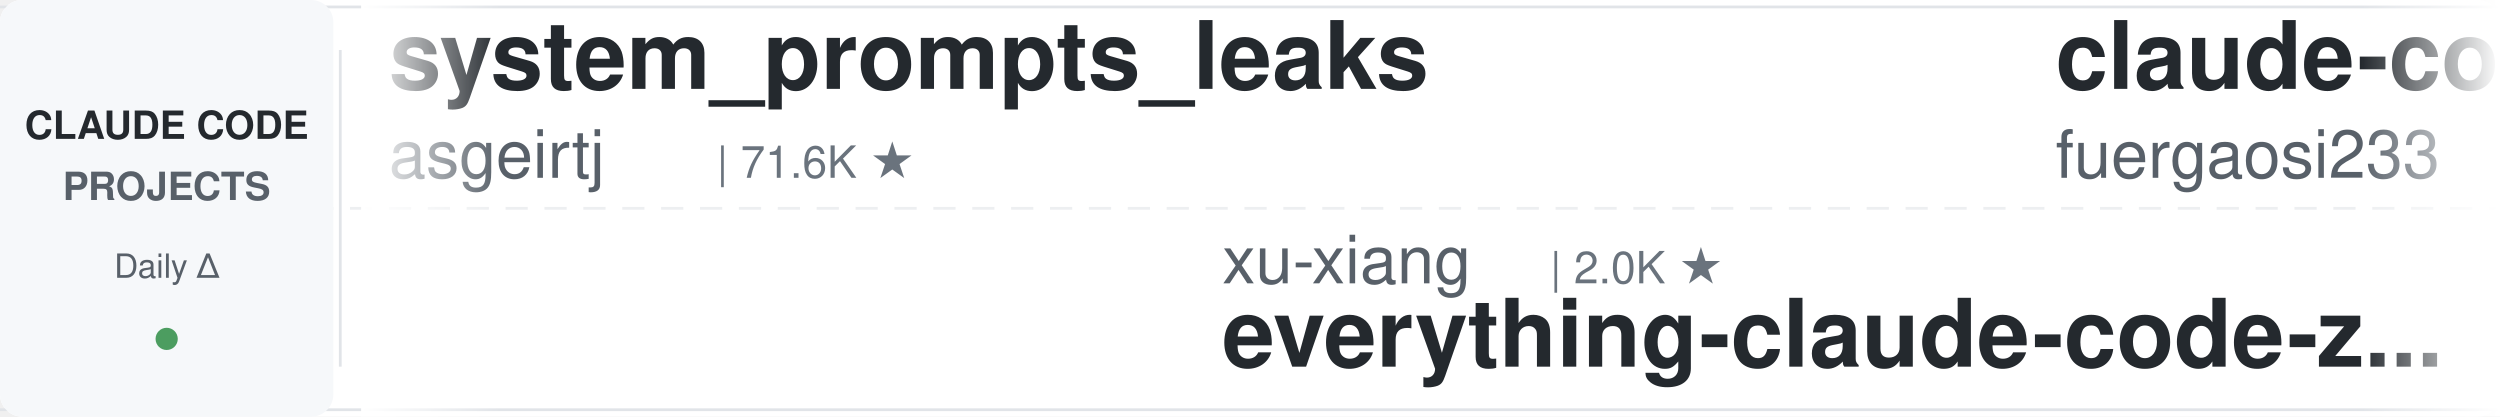
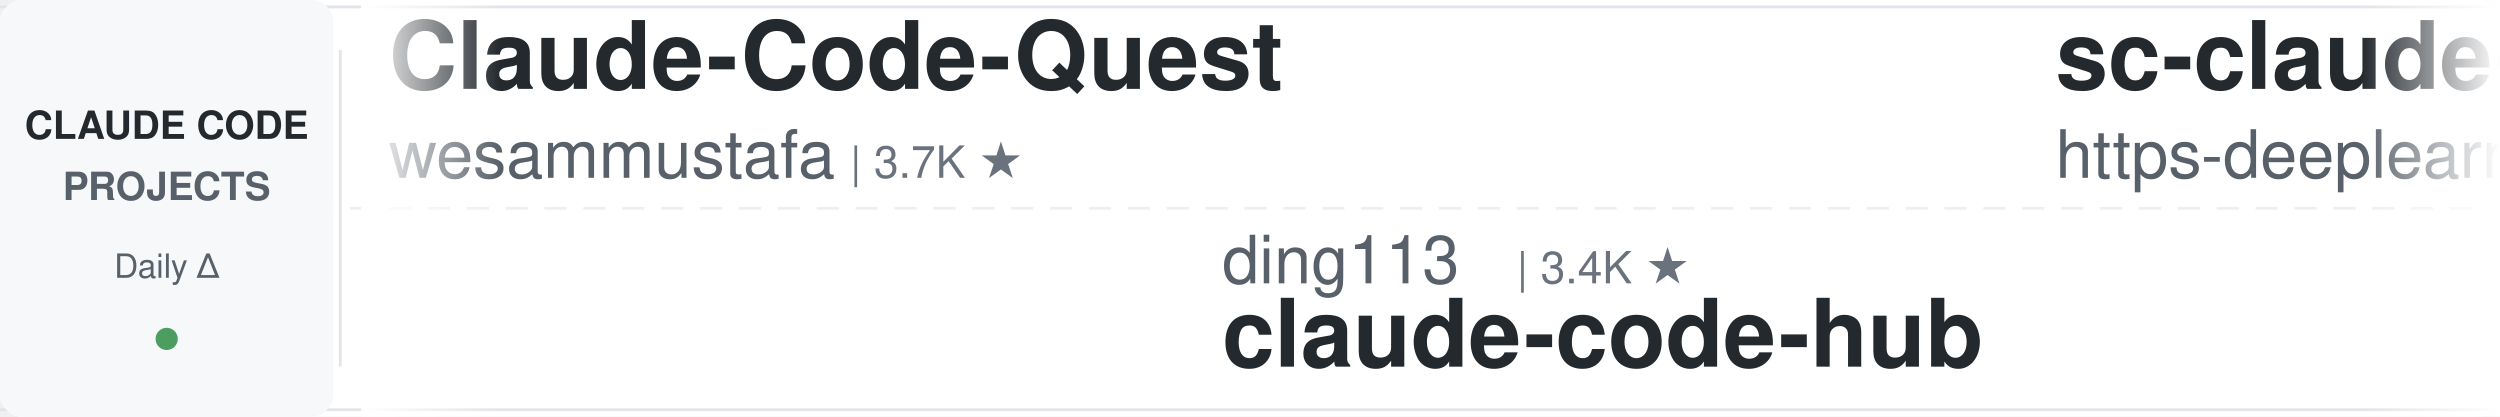
<svg xmlns="http://www.w3.org/2000/svg" width="900" height="150">
  <defs>
    <linearGradient id="leftFade" x1="0%" y1="0%" x2="100%" y2="0%">
      <stop offset="0%" style="stop-color:#ffffff;stop-opacity:1" />
      <stop offset="100%" style="stop-color:#ffffff;stop-opacity:0" />
    </linearGradient>
    <linearGradient id="rightFade" x1="0%" y1="0%" x2="100%" y2="0%">
      <stop offset="0%" style="stop-color:#ffffff;stop-opacity:0" />
      <stop offset="100%" style="stop-color:#ffffff;stop-opacity:1" />
    </linearGradient>
  </defs>
  <rect width="900" height="150" fill="#ffffff" rx="8" />
  <rect x="0" y="2" width="900" height="1" fill="#e1e4e8" />
  <rect x="0" y="147" width="900" height="1" fill="#e1e4e8" />
  <line x1="0" y1="75" x2="900" y2="75" stroke="#e1e4e8" stroke-width="1" stroke-dasharray="8 6" opacity="0.6" />
  <rect x="0" y="0" width="120" height="150" fill="#f6f8fa" rx="8" />
  <text x="60" y="50" font-family="-apple-system, BlinkMacSystemFont, 'Segoe UI', Helvetica, Arial, sans-serif" font-size="14" font-weight="600" fill="#24292e" text-anchor="middle">CLAUDE CODE</text>
  <text x="60" y="72" font-family="-apple-system, BlinkMacSystemFont, 'Segoe UI', Helvetica, Arial, sans-serif" font-size="14" font-weight="600" fill="#586069" text-anchor="middle">PROJECTS</text>
  <text x="60" y="100" font-family="-apple-system, BlinkMacSystemFont, 'Segoe UI', Helvetica, Arial, sans-serif" font-size="12" font-weight="500" fill="#586069" text-anchor="middle">Daily Δ</text>
  <circle cx="60" cy="122" r="4" fill="#22863a" opacity="0.8" />
  <rect x="122" y="18" width="1" height="114" fill="#e1e4e8" />
  <clipPath id="tickerClip">
    <rect x="130" y="0" width="770" height="150" />
  </clipPath>
  <g clip-path="url(#tickerClip)">
    <g id="tickerItems">
      <animateTransform attributeName="transform" attributeType="XML" type="translate" from="0 0" to="-3000 0" dur="54s" repeatCount="indefinite" />
      <g transform="translate(0, 0)">
-         <text x="140" y="32" font-family="-apple-system, BlinkMacSystemFont, 'Segoe UI', Helvetica, Arial, sans-serif" font-size="34" font-weight="600" fill="#24292e">system_prompts_leaks</text>
-         <text x="140" y="64" font-family="-apple-system, BlinkMacSystemFont, 'Segoe UI', Helvetica, Arial, sans-serif" font-size="24" font-weight="400" fill="#586069">asgeirtj</text>
-         <text x="258" y="64" font-family="-apple-system, BlinkMacSystemFont, 'Segoe UI', Helvetica, Arial, sans-serif" font-size="16" font-weight="500" fill="#6a737d">| 71.6K ★</text>
+         <text x="140" y="32" font-family="-apple-system, BlinkMacSystemFont, 'Segoe UI', Helvetica, Arial, sans-serif" font-size="34" font-weight="600" fill="#24292e">Claude-Code-Quest</text>
+         <text x="140" y="64" font-family="-apple-system, BlinkMacSystemFont, 'Segoe UI', Helvetica, Arial, sans-serif" font-size="24" font-weight="400" fill="#586069">wesammustafa</text>
+         <text x="306" y="64" font-family="-apple-system, BlinkMacSystemFont, 'Segoe UI', Helvetica, Arial, sans-serif" font-size="16" font-weight="500" fill="#6a737d">| 3.7K ★</text>
      </g>
      <g transform="translate(300, 0)">
-         <text x="140" y="102" font-family="-apple-system, BlinkMacSystemFont, 'Segoe UI', Helvetica, Arial, sans-serif" font-size="24" font-weight="400" fill="#586069">xu-xiang</text>
-         <text x="258" y="102" font-family="-apple-system, BlinkMacSystemFont, 'Segoe UI', Helvetica, Arial, sans-serif" font-size="16" font-weight="500" fill="#6a737d">| 2.0K ★</text>
-         <text x="140" y="132" font-family="-apple-system, BlinkMacSystemFont, 'Segoe UI', Helvetica, Arial, sans-serif" font-size="34" font-weight="600" fill="#24292e">everything-claude-code-z...</text>
+         <text x="140" y="102" font-family="-apple-system, BlinkMacSystemFont, 'Segoe UI', Helvetica, Arial, sans-serif" font-size="24" font-weight="400" fill="#586069">ding113</text>
+         <text x="246" y="102" font-family="-apple-system, BlinkMacSystemFont, 'Segoe UI', Helvetica, Arial, sans-serif" font-size="16" font-weight="500" fill="#6a737d">| 3.4K ★</text>
+         <text x="140" y="132" font-family="-apple-system, BlinkMacSystemFont, 'Segoe UI', Helvetica, Arial, sans-serif" font-size="34" font-weight="600" fill="#24292e">claude-code-hub</text>
      </g>
      <g transform="translate(600, 0)">
-         <text x="140" y="32" font-family="-apple-system, BlinkMacSystemFont, 'Segoe UI', Helvetica, Arial, sans-serif" font-size="34" font-weight="600" fill="#24292e">claude-code-proxy</text>
-         <text x="140" y="64" font-family="-apple-system, BlinkMacSystemFont, 'Segoe UI', Helvetica, Arial, sans-serif" font-size="24" font-weight="400" fill="#586069">fuergaosi233</text>
-         <text x="306" y="64" font-family="-apple-system, BlinkMacSystemFont, 'Segoe UI', Helvetica, Arial, sans-serif" font-size="16" font-weight="500" fill="#6a737d">| 2.8K ★</text>
+         <text x="140" y="32" font-family="-apple-system, BlinkMacSystemFont, 'Segoe UI', Helvetica, Arial, sans-serif" font-size="34" font-weight="600" fill="#24292e">sc-claude-code-files</text>
+         <text x="140" y="64" font-family="-apple-system, BlinkMacSystemFont, 'Segoe UI', Helvetica, Arial, sans-serif" font-size="24" font-weight="400" fill="#586069">https-deeplearning-ai</text>
+         <text x="414" y="64" font-family="-apple-system, BlinkMacSystemFont, 'Segoe UI', Helvetica, Arial, sans-serif" font-size="16" font-weight="500" fill="#6a737d">| 563 ★</text>
      </g>
      <g transform="translate(900, 0)">
-         <text x="140" y="102" font-family="-apple-system, BlinkMacSystemFont, 'Segoe UI', Helvetica, Arial, sans-serif" font-size="24" font-weight="400" fill="#586069">FlorianBruniaux</text>
-         <text x="342" y="102" font-family="-apple-system, BlinkMacSystemFont, 'Segoe UI', Helvetica, Arial, sans-serif" font-size="16" font-weight="500" fill="#6a737d">| 6.5K ★</text>
-         <text x="140" y="132" font-family="-apple-system, BlinkMacSystemFont, 'Segoe UI', Helvetica, Arial, sans-serif" font-size="34" font-weight="600" fill="#24292e">claude-code-ultimate-gui...</text>
+         <text x="140" y="102" font-family="-apple-system, BlinkMacSystemFont, 'Segoe UI', Helvetica, Arial, sans-serif" font-size="24" font-weight="400" fill="#586069">anthropics</text>
+         <text x="282" y="102" font-family="-apple-system, BlinkMacSystemFont, 'Segoe UI', Helvetica, Arial, sans-serif" font-size="16" font-weight="500" fill="#6a737d">| 7.0K ★</text>
+         <text x="140" y="132" font-family="-apple-system, BlinkMacSystemFont, 'Segoe UI', Helvetica, Arial, sans-serif" font-size="34" font-weight="600" fill="#24292e">claude-code-security-rev...</text>
      </g>
      <g transform="translate(1200, 0)">
-         <text x="140" y="32" font-family="-apple-system, BlinkMacSystemFont, 'Segoe UI', Helvetica, Arial, sans-serif" font-size="34" font-weight="600" fill="#24292e">Auto-claude-code-researc...</text>
-         <text x="140" y="64" font-family="-apple-system, BlinkMacSystemFont, 'Segoe UI', Helvetica, Arial, sans-serif" font-size="24" font-weight="400" fill="#586069">wanshuiyin</text>
-         <text x="282" y="64" font-family="-apple-system, BlinkMacSystemFont, 'Segoe UI', Helvetica, Arial, sans-serif" font-size="16" font-weight="500" fill="#6a737d">| 19.3K ★</text>
+         <text x="140" y="32" font-family="-apple-system, BlinkMacSystemFont, 'Segoe UI', Helvetica, Arial, sans-serif" font-size="34" font-weight="600" fill="#24292e">claude-code-showcase</text>
+         <text x="140" y="64" font-family="-apple-system, BlinkMacSystemFont, 'Segoe UI', Helvetica, Arial, sans-serif" font-size="24" font-weight="400" fill="#586069">ChrisWiles</text>
+         <text x="282" y="64" font-family="-apple-system, BlinkMacSystemFont, 'Segoe UI', Helvetica, Arial, sans-serif" font-size="16" font-weight="500" fill="#6a737d">| 6.1K ★</text>
      </g>
      <g transform="translate(1500, 0)">
-         <text x="140" y="102" font-family="-apple-system, BlinkMacSystemFont, 'Segoe UI', Helvetica, Arial, sans-serif" font-size="24" font-weight="400" fill="#586069">ykdojo</text>
-         <text x="234" y="102" font-family="-apple-system, BlinkMacSystemFont, 'Segoe UI', Helvetica, Arial, sans-serif" font-size="16" font-weight="500" fill="#6a737d">| 10.3K ★</text>
-         <text x="140" y="132" font-family="-apple-system, BlinkMacSystemFont, 'Segoe UI', Helvetica, Arial, sans-serif" font-size="34" font-weight="600" fill="#24292e">claude-code-tips</text>
+         <text x="140" y="102" font-family="-apple-system, BlinkMacSystemFont, 'Segoe UI', Helvetica, Arial, sans-serif" font-size="24" font-weight="400" fill="#586069">Chachamaru127</text>
+         <text x="318" y="102" font-family="-apple-system, BlinkMacSystemFont, 'Segoe UI', Helvetica, Arial, sans-serif" font-size="16" font-weight="500" fill="#6a737d">| 3.2K ★</text>
+         <text x="140" y="132" font-family="-apple-system, BlinkMacSystemFont, 'Segoe UI', Helvetica, Arial, sans-serif" font-size="34" font-weight="600" fill="#24292e">claude-code-harness</text>
      </g>
      <g transform="translate(1800, 0)">
-         <text x="140" y="32" font-family="-apple-system, BlinkMacSystemFont, 'Segoe UI', Helvetica, Arial, sans-serif" font-size="34" font-weight="600" fill="#24292e">claude-code-source-build</text>
-         <text x="140" y="64" font-family="-apple-system, BlinkMacSystemFont, 'Segoe UI', Helvetica, Arial, sans-serif" font-size="24" font-weight="400" fill="#586069">andrew-kramer-inno</text>
-         <text x="378" y="64" font-family="-apple-system, BlinkMacSystemFont, 'Segoe UI', Helvetica, Arial, sans-serif" font-size="16" font-weight="500" fill="#6a737d">| 597 ★</text>
+         <text x="140" y="32" font-family="-apple-system, BlinkMacSystemFont, 'Segoe UI', Helvetica, Arial, sans-serif" font-size="34" font-weight="600" fill="#24292e">claude-code-tips</text>
+         <text x="140" y="64" font-family="-apple-system, BlinkMacSystemFont, 'Segoe UI', Helvetica, Arial, sans-serif" font-size="24" font-weight="400" fill="#586069">ykdojo</text>
+         <text x="234" y="64" font-family="-apple-system, BlinkMacSystemFont, 'Segoe UI', Helvetica, Arial, sans-serif" font-size="16" font-weight="500" fill="#6a737d">| 10.3K ★</text>
      </g>
      <g transform="translate(2100, 0)">
-         <text x="140" y="102" font-family="-apple-system, BlinkMacSystemFont, 'Segoe UI', Helvetica, Arial, sans-serif" font-size="24" font-weight="400" fill="#586069">disler</text>
-         <text x="234" y="102" font-family="-apple-system, BlinkMacSystemFont, 'Segoe UI', Helvetica, Arial, sans-serif" font-size="16" font-weight="500" fill="#6a737d">| 4.0K ★</text>
-         <text x="140" y="132" font-family="-apple-system, BlinkMacSystemFont, 'Segoe UI', Helvetica, Arial, sans-serif" font-size="34" font-weight="600" fill="#24292e">claude-code-hooks-master...</text>
+         <text x="140" y="102" font-family="-apple-system, BlinkMacSystemFont, 'Segoe UI', Helvetica, Arial, sans-serif" font-size="24" font-weight="400" fill="#586069">diet103</text>
+         <text x="246" y="102" font-family="-apple-system, BlinkMacSystemFont, 'Segoe UI', Helvetica, Arial, sans-serif" font-size="16" font-weight="500" fill="#6a737d">| 10.1K ★</text>
+         <text x="140" y="132" font-family="-apple-system, BlinkMacSystemFont, 'Segoe UI', Helvetica, Arial, sans-serif" font-size="34" font-weight="600" fill="#24292e">claude-code-infrastructu...</text>
      </g>
      <g transform="translate(2400, 0)">
-         <text x="140" y="32" font-family="-apple-system, BlinkMacSystemFont, 'Segoe UI', Helvetica, Arial, sans-serif" font-size="34" font-weight="600" fill="#24292e">claude-code-analysis</text>
-         <text x="140" y="64" font-family="-apple-system, BlinkMacSystemFont, 'Segoe UI', Helvetica, Arial, sans-serif" font-size="24" font-weight="400" fill="#586069">liuup</text>
-         <text x="222" y="64" font-family="-apple-system, BlinkMacSystemFont, 'Segoe UI', Helvetica, Arial, sans-serif" font-size="16" font-weight="500" fill="#6a737d">| 4.1K ★</text>
+         <text x="140" y="32" font-family="-apple-system, BlinkMacSystemFont, 'Segoe UI', Helvetica, Arial, sans-serif" font-size="34" font-weight="600" fill="#24292e">claude-code-guide</text>
+         <text x="140" y="64" font-family="-apple-system, BlinkMacSystemFont, 'Segoe UI', Helvetica, Arial, sans-serif" font-size="24" font-weight="400" fill="#586069">Cranot</text>
+         <text x="234" y="64" font-family="-apple-system, BlinkMacSystemFont, 'Segoe UI', Helvetica, Arial, sans-serif" font-size="16" font-weight="500" fill="#6a737d">| 2.9K ★</text>
      </g>
      <g transform="translate(2700, 0)">
-         <text x="140" y="102" font-family="-apple-system, BlinkMacSystemFont, 'Segoe UI', Helvetica, Arial, sans-serif" font-size="24" font-weight="400" fill="#586069">ponponon</text>
-         <text x="258" y="102" font-family="-apple-system, BlinkMacSystemFont, 'Segoe UI', Helvetica, Arial, sans-serif" font-size="16" font-weight="500" fill="#6a737d">| 2.3K ★</text>
-         <text x="140" y="132" font-family="-apple-system, BlinkMacSystemFont, 'Segoe UI', Helvetica, Arial, sans-serif" font-size="34" font-weight="600" fill="#24292e">claude_code_src</text>
+         <text x="140" y="102" font-family="-apple-system, BlinkMacSystemFont, 'Segoe UI', Helvetica, Arial, sans-serif" font-size="24" font-weight="400" fill="#586069">wanshuiyin</text>
+         <text x="282" y="102" font-family="-apple-system, BlinkMacSystemFont, 'Segoe UI', Helvetica, Arial, sans-serif" font-size="16" font-weight="500" fill="#6a737d">| 19.3K ★</text>
+         <text x="140" y="132" font-family="-apple-system, BlinkMacSystemFont, 'Segoe UI', Helvetica, Arial, sans-serif" font-size="34" font-weight="600" fill="#24292e">Auto-claude-code-researc...</text>
      </g>
      <g transform="translate(3000, 0)">
-         <text x="140" y="32" font-family="-apple-system, BlinkMacSystemFont, 'Segoe UI', Helvetica, Arial, sans-serif" font-size="34" font-weight="600" fill="#24292e">system_prompts_leaks</text>
-         <text x="140" y="64" font-family="-apple-system, BlinkMacSystemFont, 'Segoe UI', Helvetica, Arial, sans-serif" font-size="24" font-weight="400" fill="#586069">asgeirtj</text>
-         <text x="258" y="64" font-family="-apple-system, BlinkMacSystemFont, 'Segoe UI', Helvetica, Arial, sans-serif" font-size="16" font-weight="500" fill="#6a737d">| 71.6K ★</text>
+         <text x="140" y="32" font-family="-apple-system, BlinkMacSystemFont, 'Segoe UI', Helvetica, Arial, sans-serif" font-size="34" font-weight="600" fill="#24292e">Claude-Code-Quest</text>
+         <text x="140" y="64" font-family="-apple-system, BlinkMacSystemFont, 'Segoe UI', Helvetica, Arial, sans-serif" font-size="24" font-weight="400" fill="#586069">wesammustafa</text>
+         <text x="306" y="64" font-family="-apple-system, BlinkMacSystemFont, 'Segoe UI', Helvetica, Arial, sans-serif" font-size="16" font-weight="500" fill="#6a737d">| 3.7K ★</text>
      </g>
      <g transform="translate(3300, 0)">
-         <text x="140" y="102" font-family="-apple-system, BlinkMacSystemFont, 'Segoe UI', Helvetica, Arial, sans-serif" font-size="24" font-weight="400" fill="#586069">xu-xiang</text>
-         <text x="258" y="102" font-family="-apple-system, BlinkMacSystemFont, 'Segoe UI', Helvetica, Arial, sans-serif" font-size="16" font-weight="500" fill="#6a737d">| 2.0K ★</text>
-         <text x="140" y="132" font-family="-apple-system, BlinkMacSystemFont, 'Segoe UI', Helvetica, Arial, sans-serif" font-size="34" font-weight="600" fill="#24292e">everything-claude-code-z...</text>
+         <text x="140" y="102" font-family="-apple-system, BlinkMacSystemFont, 'Segoe UI', Helvetica, Arial, sans-serif" font-size="24" font-weight="400" fill="#586069">ding113</text>
+         <text x="246" y="102" font-family="-apple-system, BlinkMacSystemFont, 'Segoe UI', Helvetica, Arial, sans-serif" font-size="16" font-weight="500" fill="#6a737d">| 3.4K ★</text>
+         <text x="140" y="132" font-family="-apple-system, BlinkMacSystemFont, 'Segoe UI', Helvetica, Arial, sans-serif" font-size="34" font-weight="600" fill="#24292e">claude-code-hub</text>
      </g>
      <g transform="translate(3600, 0)">
-         <text x="140" y="32" font-family="-apple-system, BlinkMacSystemFont, 'Segoe UI', Helvetica, Arial, sans-serif" font-size="34" font-weight="600" fill="#24292e">claude-code-proxy</text>
-         <text x="140" y="64" font-family="-apple-system, BlinkMacSystemFont, 'Segoe UI', Helvetica, Arial, sans-serif" font-size="24" font-weight="400" fill="#586069">fuergaosi233</text>
-         <text x="306" y="64" font-family="-apple-system, BlinkMacSystemFont, 'Segoe UI', Helvetica, Arial, sans-serif" font-size="16" font-weight="500" fill="#6a737d">| 2.8K ★</text>
+         <text x="140" y="32" font-family="-apple-system, BlinkMacSystemFont, 'Segoe UI', Helvetica, Arial, sans-serif" font-size="34" font-weight="600" fill="#24292e">sc-claude-code-files</text>
+         <text x="140" y="64" font-family="-apple-system, BlinkMacSystemFont, 'Segoe UI', Helvetica, Arial, sans-serif" font-size="24" font-weight="400" fill="#586069">https-deeplearning-ai</text>
+         <text x="414" y="64" font-family="-apple-system, BlinkMacSystemFont, 'Segoe UI', Helvetica, Arial, sans-serif" font-size="16" font-weight="500" fill="#6a737d">| 563 ★</text>
      </g>
      <g transform="translate(3900, 0)">
-         <text x="140" y="102" font-family="-apple-system, BlinkMacSystemFont, 'Segoe UI', Helvetica, Arial, sans-serif" font-size="24" font-weight="400" fill="#586069">FlorianBruniaux</text>
-         <text x="342" y="102" font-family="-apple-system, BlinkMacSystemFont, 'Segoe UI', Helvetica, Arial, sans-serif" font-size="16" font-weight="500" fill="#6a737d">| 6.5K ★</text>
-         <text x="140" y="132" font-family="-apple-system, BlinkMacSystemFont, 'Segoe UI', Helvetica, Arial, sans-serif" font-size="34" font-weight="600" fill="#24292e">claude-code-ultimate-gui...</text>
+         <text x="140" y="102" font-family="-apple-system, BlinkMacSystemFont, 'Segoe UI', Helvetica, Arial, sans-serif" font-size="24" font-weight="400" fill="#586069">anthropics</text>
+         <text x="282" y="102" font-family="-apple-system, BlinkMacSystemFont, 'Segoe UI', Helvetica, Arial, sans-serif" font-size="16" font-weight="500" fill="#6a737d">| 7.0K ★</text>
+         <text x="140" y="132" font-family="-apple-system, BlinkMacSystemFont, 'Segoe UI', Helvetica, Arial, sans-serif" font-size="34" font-weight="600" fill="#24292e">claude-code-security-rev...</text>
      </g>
    </g>
  </g>
  <rect x="130" y="0" width="50" height="150" fill="url(#leftFade)" />
  <rect x="850" y="0" width="50" height="150" fill="url(#rightFade)" />
</svg>
